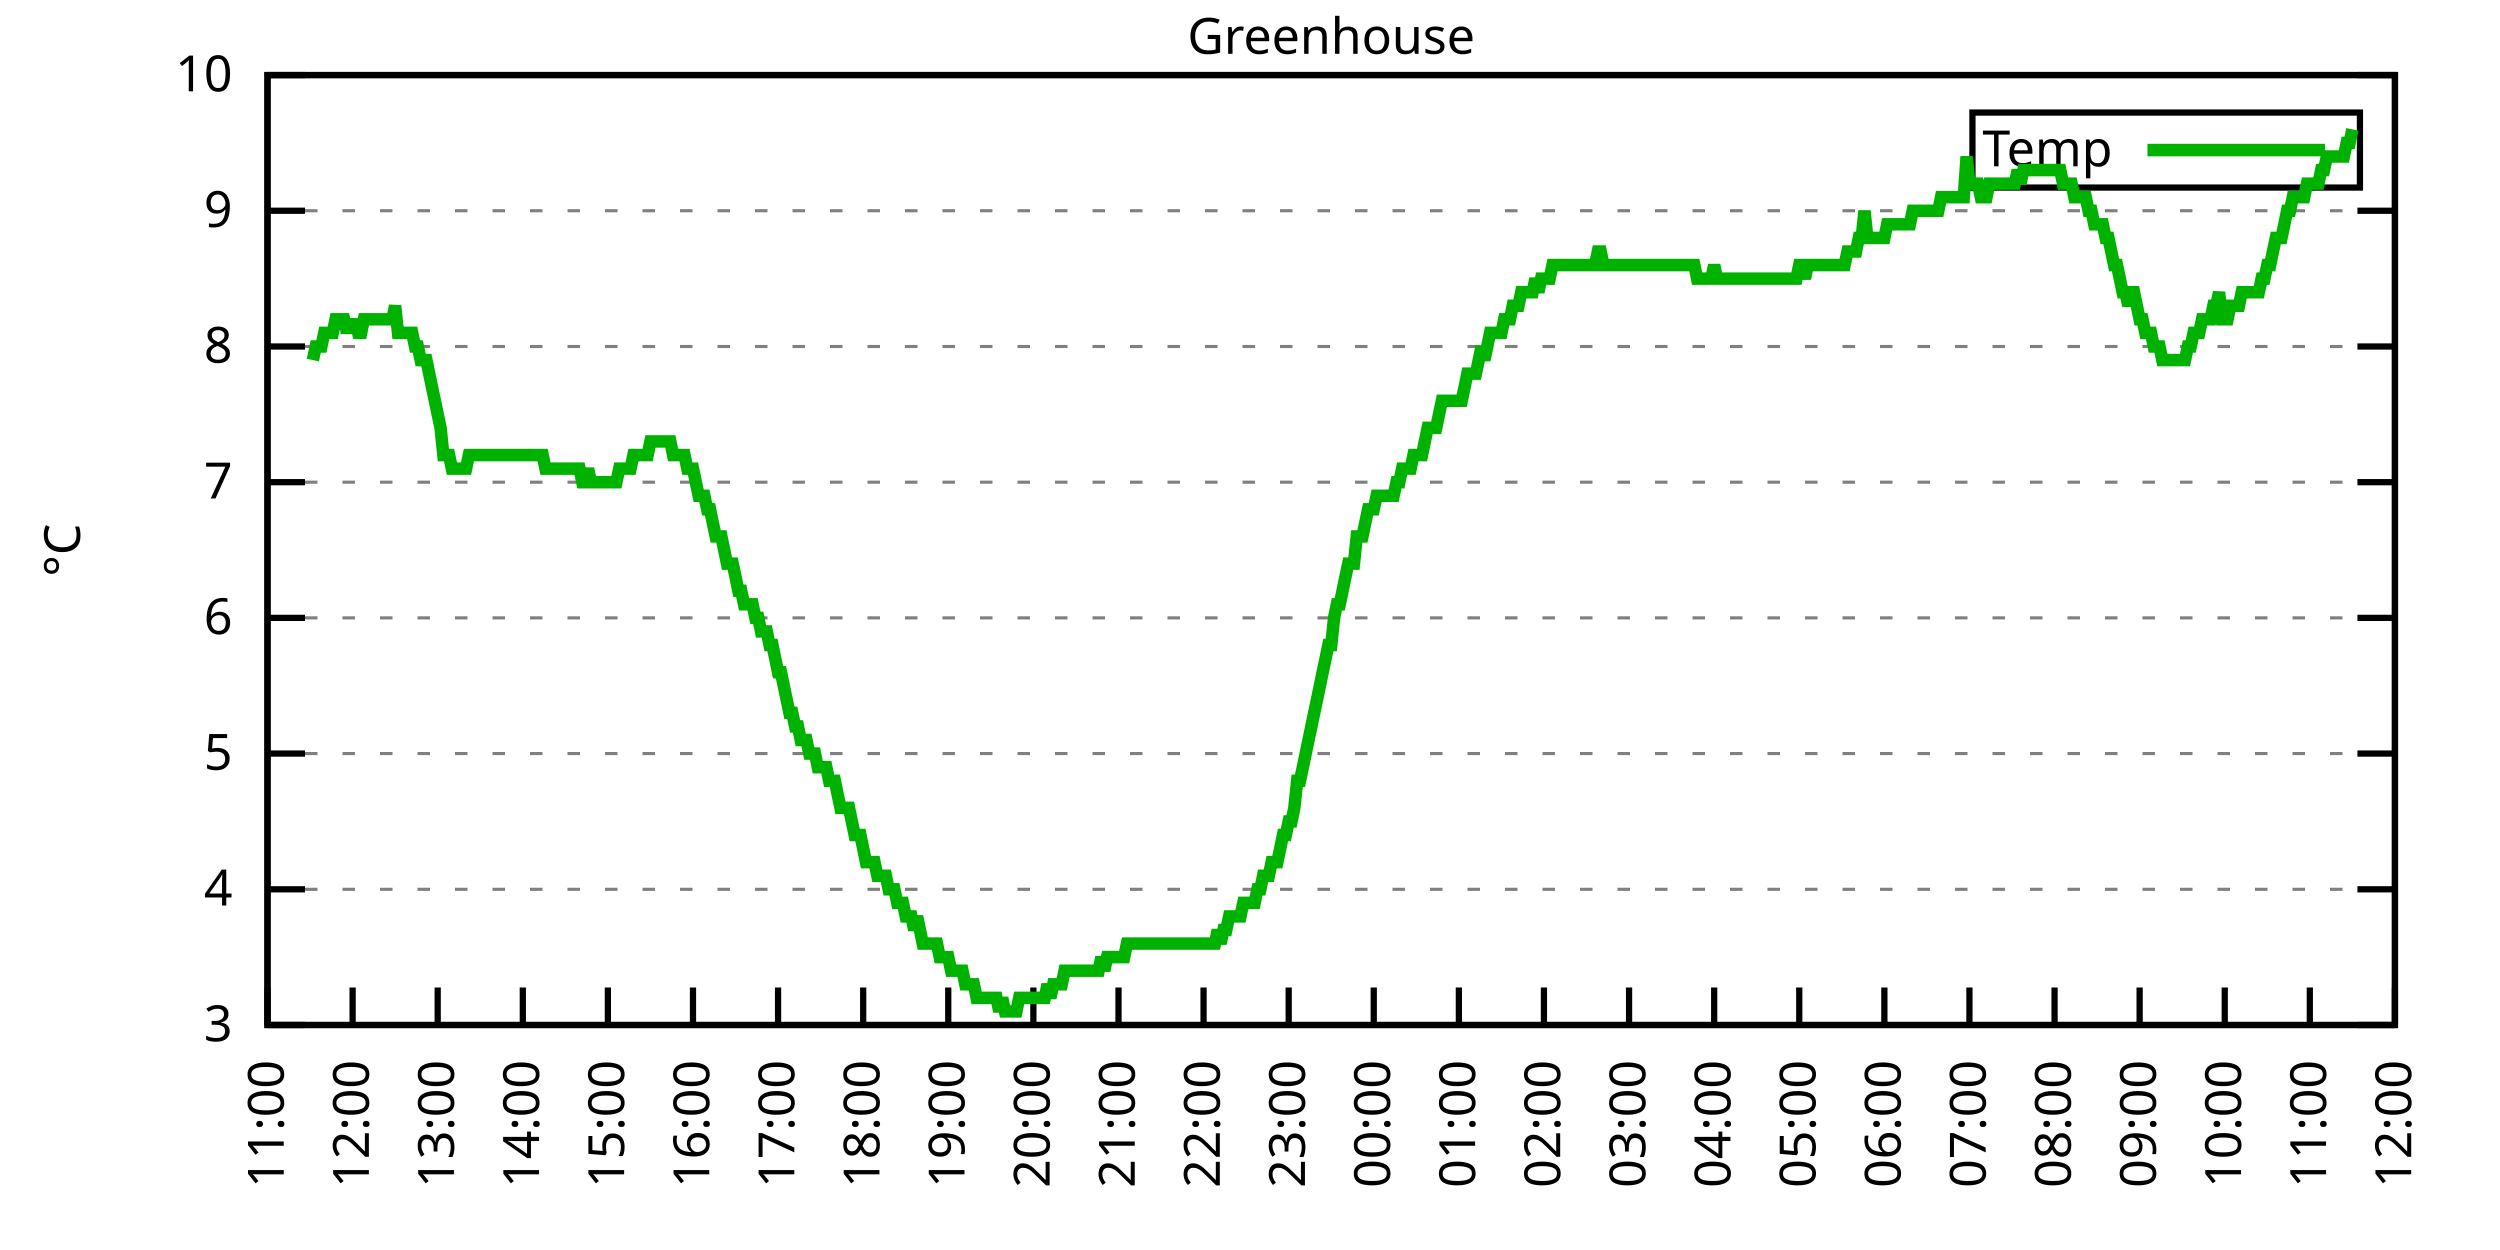
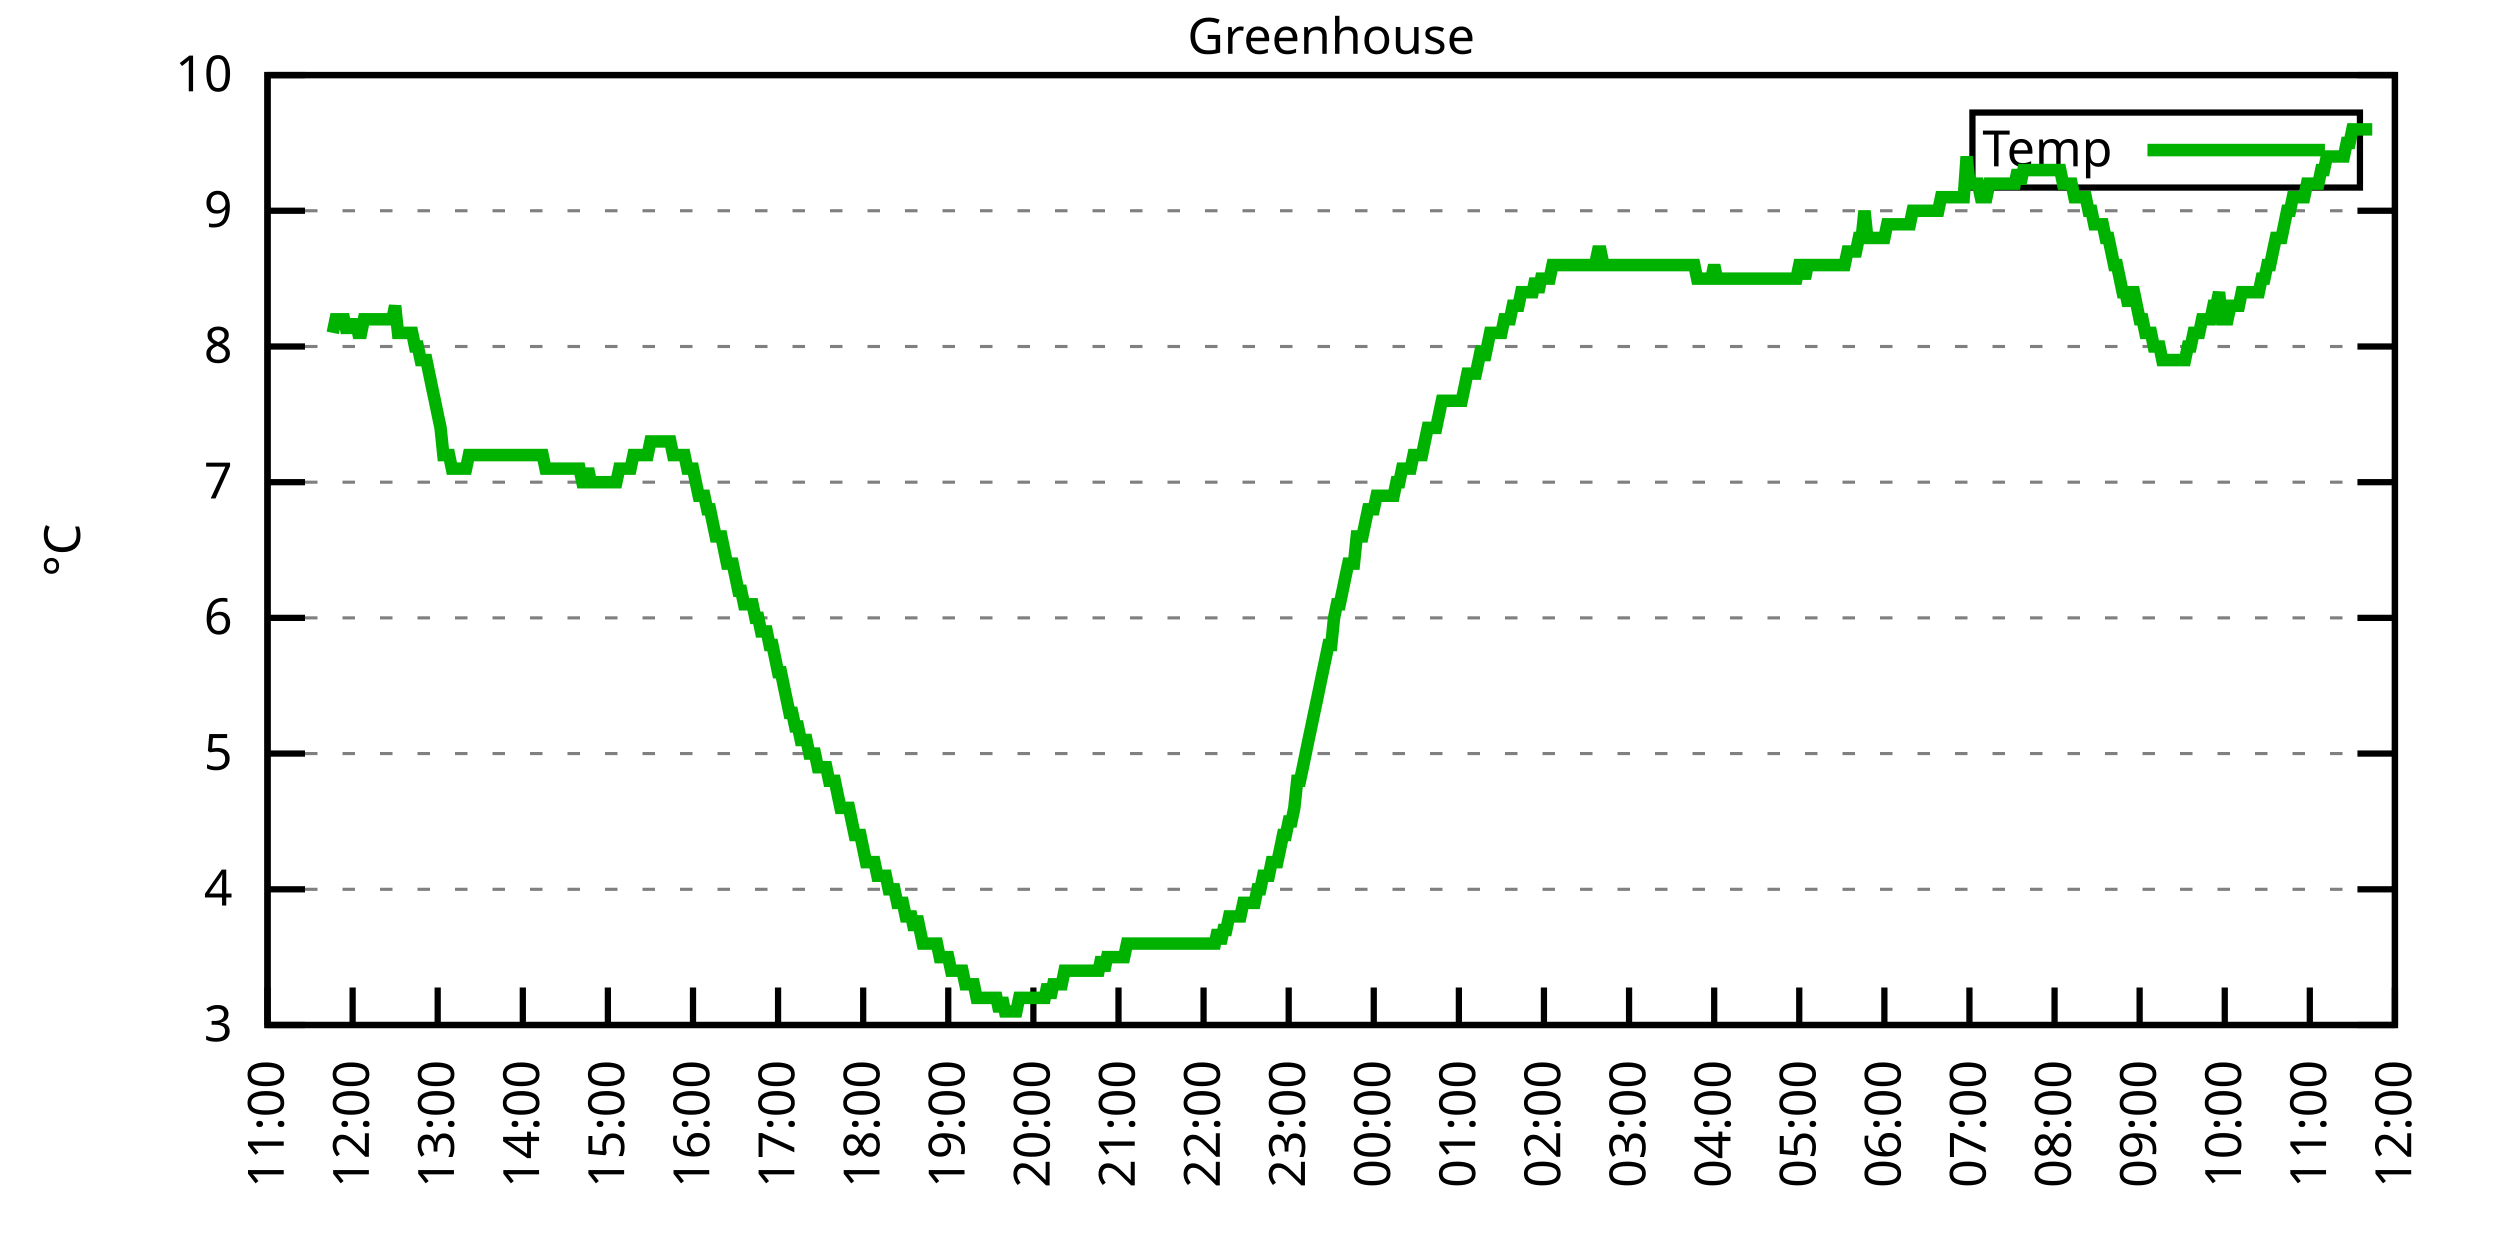
<svg xmlns="http://www.w3.org/2000/svg" xmlns:xlink="http://www.w3.org/1999/xlink" width="400" height="200" viewBox="0 0 400 200">
  <g id="gnuplot_canvas">
    <rect x="0" y="0" width="400" height="200" fill="none" />
    <defs>
      <circle id="gpDot" r="0.5" stroke-width="0.5" stroke="currentColor" />
      <path id="gpPt0" stroke-width="0.333" stroke="currentColor" d="M-1,0 h2 M0,-1 v2" />
      <path id="gpPt1" stroke-width="0.333" stroke="currentColor" d="M-1,-1 L1,1 M1,-1 L-1,1" />
      <path id="gpPt2" stroke-width="0.333" stroke="currentColor" d="M-1,0 L1,0 M0,-1 L0,1 M-1,-1 L1,1 M-1,1 L1,-1" />
      <rect id="gpPt3" stroke-width="0.333" stroke="currentColor" x="-1" y="-1" width="2" height="2" />
      <rect id="gpPt4" stroke-width="0.333" stroke="currentColor" fill="currentColor" x="-1" y="-1" width="2" height="2" />
      <circle id="gpPt5" stroke-width="0.333" stroke="currentColor" cx="0" cy="0" r="1" />
      <use xlink:href="#gpPt5" id="gpPt6" fill="currentColor" stroke="none" />
      <path id="gpPt7" stroke-width="0.333" stroke="currentColor" d="M0,-1.33 L-1.33,0.67 L1.33,0.67 z" />
      <use xlink:href="#gpPt7" id="gpPt8" fill="currentColor" stroke="none" />
      <use xlink:href="#gpPt7" id="gpPt9" stroke="currentColor" transform="rotate(180)" />
      <use xlink:href="#gpPt9" id="gpPt10" fill="currentColor" stroke="none" />
      <use xlink:href="#gpPt3" id="gpPt11" stroke="currentColor" transform="rotate(45)" />
      <use xlink:href="#gpPt11" id="gpPt12" fill="currentColor" stroke="none" />
      <path id="gpPt13" stroke-width="0.333" stroke="currentColor" d="M0,1.330 L1.265,0.411 L0.782,-1.067 L-0.782,-1.076 L-1.265,0.411 z" />
      <use xlink:href="#gpPt13" id="gpPt14" fill="currentColor" stroke="none" />
      <filter id="textbox" filterUnits="objectBoundingBox" x="0" y="0" height="1" width="1">
        <feFlood flood-color="white" flood-opacity="1" result="bgnd" />
        <feComposite in="SourceGraphic" in2="bgnd" operator="atop" />
      </filter>
      <filter id="greybox" filterUnits="objectBoundingBox" x="0" y="0" height="1" width="1">
        <feFlood flood-color="lightgrey" flood-opacity="1" result="grey" />
        <feComposite in="SourceGraphic" in2="grey" operator="atop" />
      </filter>
    </defs>
    <g fill="none" color="white" stroke="currentColor" stroke-width="1.00" stroke-linecap="butt" stroke-linejoin="miter">
</g>
    <g fill="none" color="black" stroke="currentColor" stroke-width="1.00" stroke-linecap="butt" stroke-linejoin="miter">
      <g stroke="none" shape-rendering="crispEdges">
        <polygon fill="rgb(255, 255, 255)" points="42.80,164.00 383.18,164.00 383.18,12.02 42.80,12.02 " />
      </g>
    </g>
    <g fill="none" color="black" stroke="currentColor" stroke-width="1.00" stroke-linecap="butt" stroke-linejoin="miter">
</g>
    <g fill="none" color="black" stroke="black" stroke-width="0.50" stroke-linecap="butt" stroke-linejoin="miter">
</g>
    <g fill="none" color="gray" stroke="currentColor" stroke-width="0.50" stroke-linecap="butt" stroke-linejoin="miter">
      <path stroke="gray" stroke-dasharray="2,4" class="gridline" d="M42.80,164.00 L383.19,164.00  " />
    </g>
    <g fill="none" color="gray" stroke="gray" stroke-width="1.00" stroke-linecap="butt" stroke-linejoin="miter">
</g>
    <g fill="none" color="black" stroke="currentColor" stroke-width="1.00" stroke-linecap="butt" stroke-linejoin="miter">
      <path stroke="black" d="M42.80,164.00 L48.80,164.00 M383.19,164.00 L377.19,164.00  " />
      <g transform="translate(37.20,166.60)" stroke="none" fill="black" font-family="Sans" font-size="8.00" text-anchor="end">
        <text>
          <tspan font-family="Sans"> 3</tspan>
        </text>
      </g>
    </g>
    <g fill="none" color="black" stroke="currentColor" stroke-width="1.00" stroke-linecap="butt" stroke-linejoin="miter">
</g>
    <g fill="none" color="black" stroke="black" stroke-width="0.50" stroke-linecap="butt" stroke-linejoin="miter">
</g>
    <g fill="none" color="gray" stroke="currentColor" stroke-width="0.50" stroke-linecap="butt" stroke-linejoin="miter">
      <path stroke="gray" stroke-dasharray="2,4" class="gridline" d="M42.80,142.29 L383.19,142.29  " />
    </g>
    <g fill="none" color="gray" stroke="gray" stroke-width="1.00" stroke-linecap="butt" stroke-linejoin="miter">
</g>
    <g fill="none" color="black" stroke="currentColor" stroke-width="1.00" stroke-linecap="butt" stroke-linejoin="miter">
      <path stroke="black" d="M42.80,142.29 L48.80,142.29 M383.19,142.29 L377.19,142.29  " />
      <g transform="translate(37.20,144.89)" stroke="none" fill="black" font-family="Sans" font-size="8.00" text-anchor="end">
        <text>
          <tspan font-family="Sans"> 4</tspan>
        </text>
      </g>
    </g>
    <g fill="none" color="black" stroke="currentColor" stroke-width="1.00" stroke-linecap="butt" stroke-linejoin="miter">
</g>
    <g fill="none" color="black" stroke="black" stroke-width="0.50" stroke-linecap="butt" stroke-linejoin="miter">
</g>
    <g fill="none" color="gray" stroke="currentColor" stroke-width="0.50" stroke-linecap="butt" stroke-linejoin="miter">
      <path stroke="gray" stroke-dasharray="2,4" class="gridline" d="M42.80,120.57 L383.19,120.57  " />
    </g>
    <g fill="none" color="gray" stroke="gray" stroke-width="1.00" stroke-linecap="butt" stroke-linejoin="miter">
</g>
    <g fill="none" color="black" stroke="currentColor" stroke-width="1.00" stroke-linecap="butt" stroke-linejoin="miter">
      <path stroke="black" d="M42.80,120.57 L48.80,120.57 M383.19,120.57 L377.19,120.57  " />
      <g transform="translate(37.20,123.17)" stroke="none" fill="black" font-family="Sans" font-size="8.00" text-anchor="end">
        <text>
          <tspan font-family="Sans"> 5</tspan>
        </text>
      </g>
    </g>
    <g fill="none" color="black" stroke="currentColor" stroke-width="1.00" stroke-linecap="butt" stroke-linejoin="miter">
</g>
    <g fill="none" color="black" stroke="black" stroke-width="0.50" stroke-linecap="butt" stroke-linejoin="miter">
</g>
    <g fill="none" color="gray" stroke="currentColor" stroke-width="0.50" stroke-linecap="butt" stroke-linejoin="miter">
      <path stroke="gray" stroke-dasharray="2,4" class="gridline" d="M42.80,98.86 L383.19,98.86  " />
    </g>
    <g fill="none" color="gray" stroke="gray" stroke-width="1.00" stroke-linecap="butt" stroke-linejoin="miter">
</g>
    <g fill="none" color="black" stroke="currentColor" stroke-width="1.00" stroke-linecap="butt" stroke-linejoin="miter">
      <path stroke="black" d="M42.80,98.86 L48.80,98.86 M383.19,98.86 L377.19,98.86  " />
      <g transform="translate(37.20,101.46)" stroke="none" fill="black" font-family="Sans" font-size="8.00" text-anchor="end">
        <text>
          <tspan font-family="Sans"> 6</tspan>
        </text>
      </g>
    </g>
    <g fill="none" color="black" stroke="currentColor" stroke-width="1.00" stroke-linecap="butt" stroke-linejoin="miter">
</g>
    <g fill="none" color="black" stroke="black" stroke-width="0.50" stroke-linecap="butt" stroke-linejoin="miter">
</g>
    <g fill="none" color="gray" stroke="currentColor" stroke-width="0.50" stroke-linecap="butt" stroke-linejoin="miter">
      <path stroke="gray" stroke-dasharray="2,4" class="gridline" d="M42.80,77.15 L383.19,77.15  " />
    </g>
    <g fill="none" color="gray" stroke="gray" stroke-width="1.00" stroke-linecap="butt" stroke-linejoin="miter">
</g>
    <g fill="none" color="black" stroke="currentColor" stroke-width="1.00" stroke-linecap="butt" stroke-linejoin="miter">
      <path stroke="black" d="M42.80,77.15 L48.80,77.15 M383.19,77.15 L377.19,77.15  " />
      <g transform="translate(37.20,79.75)" stroke="none" fill="black" font-family="Sans" font-size="8.00" text-anchor="end">
        <text>
          <tspan font-family="Sans"> 7</tspan>
        </text>
      </g>
    </g>
    <g fill="none" color="black" stroke="currentColor" stroke-width="1.00" stroke-linecap="butt" stroke-linejoin="miter">
</g>
    <g fill="none" color="black" stroke="black" stroke-width="0.50" stroke-linecap="butt" stroke-linejoin="miter">
</g>
    <g fill="none" color="gray" stroke="currentColor" stroke-width="0.50" stroke-linecap="butt" stroke-linejoin="miter">
      <path stroke="gray" stroke-dasharray="2,4" class="gridline" d="M42.80,55.44 L383.19,55.44  " />
    </g>
    <g fill="none" color="gray" stroke="gray" stroke-width="1.00" stroke-linecap="butt" stroke-linejoin="miter">
</g>
    <g fill="none" color="black" stroke="currentColor" stroke-width="1.00" stroke-linecap="butt" stroke-linejoin="miter">
      <path stroke="black" d="M42.80,55.44 L48.80,55.44 M383.19,55.44 L377.19,55.44  " />
      <g transform="translate(37.20,58.04)" stroke="none" fill="black" font-family="Sans" font-size="8.00" text-anchor="end">
        <text>
          <tspan font-family="Sans"> 8</tspan>
        </text>
      </g>
    </g>
    <g fill="none" color="black" stroke="currentColor" stroke-width="1.00" stroke-linecap="butt" stroke-linejoin="miter">
</g>
    <g fill="none" color="black" stroke="black" stroke-width="0.50" stroke-linecap="butt" stroke-linejoin="miter">
</g>
    <g fill="none" color="gray" stroke="currentColor" stroke-width="0.50" stroke-linecap="butt" stroke-linejoin="miter">
      <path stroke="gray" stroke-dasharray="2,4" class="gridline" d="M42.80,33.72 L383.19,33.72  " />
    </g>
    <g fill="none" color="gray" stroke="gray" stroke-width="1.00" stroke-linecap="butt" stroke-linejoin="miter">
</g>
    <g fill="none" color="black" stroke="currentColor" stroke-width="1.00" stroke-linecap="butt" stroke-linejoin="miter">
      <path stroke="black" d="M42.80,33.72 L48.80,33.72 M383.19,33.72 L377.19,33.72  " />
      <g transform="translate(37.20,36.32)" stroke="none" fill="black" font-family="Sans" font-size="8.00" text-anchor="end">
        <text>
          <tspan font-family="Sans"> 9</tspan>
        </text>
      </g>
    </g>
    <g fill="none" color="black" stroke="currentColor" stroke-width="1.00" stroke-linecap="butt" stroke-linejoin="miter">
</g>
    <g fill="none" color="black" stroke="black" stroke-width="0.50" stroke-linecap="butt" stroke-linejoin="miter">
</g>
    <g fill="none" color="gray" stroke="currentColor" stroke-width="0.50" stroke-linecap="butt" stroke-linejoin="miter">
      <path stroke="gray" stroke-dasharray="2,4" class="gridline" d="M42.80,12.01 L383.19,12.01  " />
    </g>
    <g fill="none" color="gray" stroke="gray" stroke-width="1.00" stroke-linecap="butt" stroke-linejoin="miter">
</g>
    <g fill="none" color="black" stroke="currentColor" stroke-width="1.00" stroke-linecap="butt" stroke-linejoin="miter">
      <path stroke="black" d="M42.80,12.01 L48.80,12.01 M383.19,12.01 L377.19,12.01  " />
      <g transform="translate(37.20,14.61)" stroke="none" fill="black" font-family="Sans" font-size="8.00" text-anchor="end">
        <text>
          <tspan font-family="Sans"> 10</tspan>
        </text>
      </g>
    </g>
    <g fill="none" color="black" stroke="currentColor" stroke-width="1.00" stroke-linecap="butt" stroke-linejoin="miter">
      <path stroke="black" d="M42.80,164.00 L42.80,158.00  " />
      <g transform="translate(45.40,169.60) rotate(270.00)" stroke="none" fill="black" font-family="Sans" font-size="8.00" text-anchor="end">
        <text>
          <tspan font-family="Sans">11:00</tspan>
        </text>
      </g>
    </g>
    <g fill="none" color="black" stroke="currentColor" stroke-width="1.00" stroke-linecap="butt" stroke-linejoin="miter">
      <path stroke="black" d="M56.42,164.00 L56.42,158.00  " />
      <g transform="translate(59.02,169.60) rotate(270.00)" stroke="none" fill="black" font-family="Sans" font-size="8.00" text-anchor="end">
        <text>
          <tspan font-family="Sans">12:00</tspan>
        </text>
      </g>
    </g>
    <g fill="none" color="black" stroke="currentColor" stroke-width="1.00" stroke-linecap="butt" stroke-linejoin="miter">
      <path stroke="black" d="M70.03,164.00 L70.03,158.00  " />
      <g transform="translate(72.63,169.60) rotate(270.00)" stroke="none" fill="black" font-family="Sans" font-size="8.00" text-anchor="end">
        <text>
          <tspan font-family="Sans">13:00</tspan>
        </text>
      </g>
    </g>
    <g fill="none" color="black" stroke="currentColor" stroke-width="1.00" stroke-linecap="butt" stroke-linejoin="miter">
      <path stroke="black" d="M83.65,164.00 L83.65,158.00  " />
      <g transform="translate(86.25,169.60) rotate(270.00)" stroke="none" fill="black" font-family="Sans" font-size="8.00" text-anchor="end">
        <text>
          <tspan font-family="Sans">14:00</tspan>
        </text>
      </g>
    </g>
    <g fill="none" color="black" stroke="currentColor" stroke-width="1.00" stroke-linecap="butt" stroke-linejoin="miter">
      <path stroke="black" d="M97.26,164.00 L97.26,158.00  " />
      <g transform="translate(99.86,169.60) rotate(270.00)" stroke="none" fill="black" font-family="Sans" font-size="8.00" text-anchor="end">
        <text>
          <tspan font-family="Sans">15:00</tspan>
        </text>
      </g>
    </g>
    <g fill="none" color="black" stroke="currentColor" stroke-width="1.00" stroke-linecap="butt" stroke-linejoin="miter">
      <path stroke="black" d="M110.88,164.00 L110.88,158.00  " />
      <g transform="translate(113.48,169.60) rotate(270.00)" stroke="none" fill="black" font-family="Sans" font-size="8.00" text-anchor="end">
        <text>
          <tspan font-family="Sans">16:00</tspan>
        </text>
      </g>
    </g>
    <g fill="none" color="black" stroke="currentColor" stroke-width="1.00" stroke-linecap="butt" stroke-linejoin="miter">
      <path stroke="black" d="M124.49,164.00 L124.49,158.00  " />
      <g transform="translate(127.09,169.60) rotate(270.00)" stroke="none" fill="black" font-family="Sans" font-size="8.00" text-anchor="end">
        <text>
          <tspan font-family="Sans">17:00</tspan>
        </text>
      </g>
    </g>
    <g fill="none" color="black" stroke="currentColor" stroke-width="1.00" stroke-linecap="butt" stroke-linejoin="miter">
      <path stroke="black" d="M138.11,164.00 L138.11,158.00  " />
      <g transform="translate(140.71,169.60) rotate(270.00)" stroke="none" fill="black" font-family="Sans" font-size="8.00" text-anchor="end">
        <text>
          <tspan font-family="Sans">18:00</tspan>
        </text>
      </g>
    </g>
    <g fill="none" color="black" stroke="currentColor" stroke-width="1.00" stroke-linecap="butt" stroke-linejoin="miter">
      <path stroke="black" d="M151.72,164.00 L151.72,158.00  " />
      <g transform="translate(154.32,169.60) rotate(270.00)" stroke="none" fill="black" font-family="Sans" font-size="8.00" text-anchor="end">
        <text>
          <tspan font-family="Sans">19:00</tspan>
        </text>
      </g>
    </g>
    <g fill="none" color="black" stroke="currentColor" stroke-width="1.00" stroke-linecap="butt" stroke-linejoin="miter">
      <path stroke="black" d="M165.34,164.00 L165.34,158.00  " />
      <g transform="translate(167.94,169.60) rotate(270.00)" stroke="none" fill="black" font-family="Sans" font-size="8.00" text-anchor="end">
        <text>
          <tspan font-family="Sans">20:00</tspan>
        </text>
      </g>
    </g>
    <g fill="none" color="black" stroke="currentColor" stroke-width="1.00" stroke-linecap="butt" stroke-linejoin="miter">
      <path stroke="black" d="M178.96,164.00 L178.96,158.00  " />
      <g transform="translate(181.56,169.60) rotate(270.00)" stroke="none" fill="black" font-family="Sans" font-size="8.00" text-anchor="end">
        <text>
          <tspan font-family="Sans">21:00</tspan>
        </text>
      </g>
    </g>
    <g fill="none" color="black" stroke="currentColor" stroke-width="1.00" stroke-linecap="butt" stroke-linejoin="miter">
      <path stroke="black" d="M192.57,164.00 L192.57,158.00  " />
      <g transform="translate(195.17,169.60) rotate(270.00)" stroke="none" fill="black" font-family="Sans" font-size="8.00" text-anchor="end">
        <text>
          <tspan font-family="Sans">22:00</tspan>
        </text>
      </g>
    </g>
    <g fill="none" color="black" stroke="currentColor" stroke-width="1.00" stroke-linecap="butt" stroke-linejoin="miter">
      <path stroke="black" d="M206.19,164.00 L206.19,158.00  " />
      <g transform="translate(208.79,169.60) rotate(270.00)" stroke="none" fill="black" font-family="Sans" font-size="8.00" text-anchor="end">
        <text>
          <tspan font-family="Sans">23:00</tspan>
        </text>
      </g>
    </g>
    <g fill="none" color="black" stroke="currentColor" stroke-width="1.00" stroke-linecap="butt" stroke-linejoin="miter">
      <path stroke="black" d="M219.80,164.00 L219.80,158.00  " />
      <g transform="translate(222.40,169.60) rotate(270.00)" stroke="none" fill="black" font-family="Sans" font-size="8.00" text-anchor="end">
        <text>
          <tspan font-family="Sans">00:00</tspan>
        </text>
      </g>
    </g>
    <g fill="none" color="black" stroke="currentColor" stroke-width="1.00" stroke-linecap="butt" stroke-linejoin="miter">
      <path stroke="black" d="M233.42,164.00 L233.42,158.00  " />
      <g transform="translate(236.02,169.60) rotate(270.00)" stroke="none" fill="black" font-family="Sans" font-size="8.00" text-anchor="end">
        <text>
          <tspan font-family="Sans">01:00</tspan>
        </text>
      </g>
    </g>
    <g fill="none" color="black" stroke="currentColor" stroke-width="1.00" stroke-linecap="butt" stroke-linejoin="miter">
      <path stroke="black" d="M247.03,164.00 L247.03,158.00  " />
      <g transform="translate(249.63,169.60) rotate(270.00)" stroke="none" fill="black" font-family="Sans" font-size="8.00" text-anchor="end">
        <text>
          <tspan font-family="Sans">02:00</tspan>
        </text>
      </g>
    </g>
    <g fill="none" color="black" stroke="currentColor" stroke-width="1.00" stroke-linecap="butt" stroke-linejoin="miter">
      <path stroke="black" d="M260.65,164.00 L260.65,158.00  " />
      <g transform="translate(263.25,169.60) rotate(270.00)" stroke="none" fill="black" font-family="Sans" font-size="8.00" text-anchor="end">
        <text>
          <tspan font-family="Sans">03:00</tspan>
        </text>
      </g>
    </g>
    <g fill="none" color="black" stroke="currentColor" stroke-width="1.00" stroke-linecap="butt" stroke-linejoin="miter">
      <path stroke="black" d="M274.27,164.00 L274.27,158.00  " />
      <g transform="translate(276.87,169.60) rotate(270.00)" stroke="none" fill="black" font-family="Sans" font-size="8.00" text-anchor="end">
        <text>
          <tspan font-family="Sans">04:00</tspan>
        </text>
      </g>
    </g>
    <g fill="none" color="black" stroke="currentColor" stroke-width="1.00" stroke-linecap="butt" stroke-linejoin="miter">
      <path stroke="black" d="M287.88,164.00 L287.88,158.00  " />
      <g transform="translate(290.48,169.60) rotate(270.00)" stroke="none" fill="black" font-family="Sans" font-size="8.00" text-anchor="end">
        <text>
          <tspan font-family="Sans">05:00</tspan>
        </text>
      </g>
    </g>
    <g fill="none" color="black" stroke="currentColor" stroke-width="1.00" stroke-linecap="butt" stroke-linejoin="miter">
      <path stroke="black" d="M301.50,164.00 L301.50,158.00  " />
      <g transform="translate(304.10,169.60) rotate(270.00)" stroke="none" fill="black" font-family="Sans" font-size="8.00" text-anchor="end">
        <text>
          <tspan font-family="Sans">06:00</tspan>
        </text>
      </g>
    </g>
    <g fill="none" color="black" stroke="currentColor" stroke-width="1.00" stroke-linecap="butt" stroke-linejoin="miter">
      <path stroke="black" d="M315.11,164.00 L315.11,158.00  " />
      <g transform="translate(317.71,169.60) rotate(270.00)" stroke="none" fill="black" font-family="Sans" font-size="8.00" text-anchor="end">
        <text>
          <tspan font-family="Sans">07:00</tspan>
        </text>
      </g>
    </g>
    <g fill="none" color="black" stroke="currentColor" stroke-width="1.00" stroke-linecap="butt" stroke-linejoin="miter">
      <path stroke="black" d="M328.73,164.00 L328.73,158.00  " />
      <g transform="translate(331.33,169.60) rotate(270.00)" stroke="none" fill="black" font-family="Sans" font-size="8.00" text-anchor="end">
        <text>
          <tspan font-family="Sans">08:00</tspan>
        </text>
      </g>
    </g>
    <g fill="none" color="black" stroke="currentColor" stroke-width="1.00" stroke-linecap="butt" stroke-linejoin="miter">
      <path stroke="black" d="M342.34,164.00 L342.34,158.00  " />
      <g transform="translate(344.94,169.60) rotate(270.00)" stroke="none" fill="black" font-family="Sans" font-size="8.00" text-anchor="end">
        <text>
          <tspan font-family="Sans">09:00</tspan>
        </text>
      </g>
    </g>
    <g fill="none" color="black" stroke="currentColor" stroke-width="1.00" stroke-linecap="butt" stroke-linejoin="miter">
      <path stroke="black" d="M355.96,164.00 L355.96,158.00  " />
      <g transform="translate(358.56,169.60) rotate(270.00)" stroke="none" fill="black" font-family="Sans" font-size="8.00" text-anchor="end">
        <text>
          <tspan font-family="Sans">10:00</tspan>
        </text>
      </g>
    </g>
    <g fill="none" color="black" stroke="currentColor" stroke-width="1.00" stroke-linecap="butt" stroke-linejoin="miter">
      <path stroke="black" d="M369.57,164.00 L369.57,158.00  " />
      <g transform="translate(372.17,169.60) rotate(270.00)" stroke="none" fill="black" font-family="Sans" font-size="8.00" text-anchor="end">
        <text>
          <tspan font-family="Sans">11:00</tspan>
        </text>
      </g>
    </g>
    <g fill="none" color="black" stroke="currentColor" stroke-width="1.00" stroke-linecap="butt" stroke-linejoin="miter">
      <path stroke="black" d="M383.19,164.00 L383.19,158.00  " />
      <g transform="translate(385.79,169.60) rotate(270.00)" stroke="none" fill="black" font-family="Sans" font-size="8.00" text-anchor="end">
        <text>
          <tspan font-family="Sans">12:00</tspan>
        </text>
      </g>
    </g>
    <g fill="none" color="black" stroke="currentColor" stroke-width="1.00" stroke-linecap="butt" stroke-linejoin="miter">
</g>
    <g fill="none" color="black" stroke="currentColor" stroke-width="1.00" stroke-linecap="butt" stroke-linejoin="miter">
      <path stroke="black" d="M42.80,12.01 L42.80,164.00 L383.19,164.00 L383.19,12.01 L42.80,12.01 Z  " />
    </g>
    <g fill="none" color="black" stroke="currentColor" stroke-width="1.00" stroke-linecap="butt" stroke-linejoin="miter">
</g>
    <g fill="none" color="black" stroke="currentColor" stroke-width="1.00" stroke-linecap="butt" stroke-linejoin="miter">
      <path stroke="black" d="M315.59,30.01 L315.59,18.01 L377.59,18.01 L377.59,30.01 L315.59,30.01 Z  " />
    </g>
    <g id="Greenhouse_plot_1">
      <g fill="none" color="white" stroke="black" stroke-width="2.00" stroke-linecap="butt" stroke-linejoin="miter">
</g>
      <g fill="none" color="black" stroke="currentColor" stroke-width="2.00" stroke-linecap="butt" stroke-linejoin="miter">
        <g transform="translate(337.99,26.61)" stroke="none" fill="black" font-family="Sans" font-size="8.00" text-anchor="end">
          <text>
            <tspan font-family="Sans">Temp</tspan>
          </text>
        </g>
      </g>
      <g fill="none" color="black" stroke="currentColor" stroke-width="2.00" stroke-linecap="butt" stroke-linejoin="miter">
-         <path stroke="rgb(  0, 178,   0)" d="M343.59,24.01 L371.99,24.01 M50.06,57.61 L50.52,55.44 L50.97,55.44 L51.42,55.44 L51.88,53.26 L52.33,53.26   L52.78,53.26 L53.24,53.26 L53.69,51.09 L54.15,51.09 L54.60,51.09 L55.05,51.09 L55.51,53.26 L55.96,51.09   L56.42,53.26 L56.87,51.09 L57.32,53.26 L57.78,53.26 L58.23,51.09 L58.68,51.09 L59.14,51.09 L59.59,51.09   L60.05,51.09 L60.50,51.09 L60.95,51.09 L61.41,51.09 L61.86,51.09 L62.32,51.09 L62.77,51.09 L63.22,48.92   L63.68,53.26 L64.13,53.26 L64.58,53.26 L65.04,53.26 L65.49,53.26 L65.95,53.26 L66.40,55.44 L66.85,55.44   L67.31,57.61 L67.76,57.61 L68.22,57.61 L68.67,59.78 L69.12,61.95 L69.58,64.12 L70.03,66.29 L70.49,68.46   L70.94,72.81 L71.39,72.81 L71.85,72.81 L72.30,74.98 L72.75,74.98 L73.21,74.98 L73.66,74.98 L74.12,74.98   L74.57,74.98 L75.02,72.81 L75.48,72.81 L75.93,72.81 L76.39,72.81 L76.84,72.81 L77.29,72.81 L77.75,72.81   L78.20,72.81 L78.65,72.81 L79.11,72.81 L79.56,72.81 L80.02,72.81 L80.47,72.81 L80.92,72.81 L81.38,72.81   L81.83,72.81 L82.29,72.81 L82.74,72.81 L83.19,72.81 L83.65,72.81 L84.10,72.81 L84.55,72.81 L85.01,72.81   L85.46,72.81 L85.92,72.81 L86.37,72.81 L86.82,72.81 L87.28,74.98 L87.73,74.98 L88.19,74.98 L88.64,74.98   L89.09,74.98 L89.55,74.98 L90.00,74.98 L90.45,74.98 L90.91,74.98 L91.36,74.98 L91.82,74.98 L92.27,74.98   L92.72,74.98 L93.18,77.15 L93.63,77.15 L94.09,74.98 L94.54,77.15 L94.99,77.15 L95.45,77.15 L95.90,77.15   L96.35,77.15 L96.81,77.15 L97.26,77.15 L97.72,77.15 L98.17,77.15 L98.62,77.15 L99.08,74.98 L99.53,74.98   L99.99,74.98 L100.44,74.98 L100.89,74.98 L101.35,72.81 L101.80,72.81 L102.25,72.81 L102.71,72.81 L103.16,72.81   L103.62,72.81 L104.07,70.63 L104.52,70.63 L104.98,70.63 L105.43,70.63 L105.89,70.63 L106.34,70.63 L106.79,70.63   L107.25,70.63 L107.70,72.81 L108.15,72.81 L108.61,72.81 L109.06,72.81 L109.52,72.81 L109.97,74.98 L110.42,74.98   L110.88,74.98 L111.33,77.15 L111.79,79.32 L112.24,79.32 L112.69,79.32 L113.15,81.49 L113.60,81.49 L114.05,83.66   L114.51,85.83 L114.96,85.83 L115.42,85.83 L115.87,88.00 L116.32,90.18 L116.78,90.18 L117.23,90.18 L117.69,92.35   L118.14,94.52 L118.59,94.52 L119.05,96.69 L119.50,96.69 L119.96,96.69 L120.41,96.69 L120.86,98.86 L121.32,98.86   L121.77,101.03 L122.22,101.03 L122.68,101.03 L123.13,103.20 L123.59,103.20 L124.04,105.38 L124.49,107.55 L124.95,107.55   L125.40,109.72 L125.86,111.89 L126.31,114.06 L126.76,114.06 L127.22,116.23 L127.67,116.23 L128.12,118.40 L128.58,118.40   L129.03,118.40 L129.49,120.57 L129.94,120.57 L130.39,120.57 L130.85,122.75 L131.30,122.75 L131.76,122.75 L132.21,122.75   L132.66,124.92 L133.12,124.92 L133.57,124.92 L134.02,127.09 L134.48,129.26 L134.93,129.26 L135.39,129.26 L135.84,129.26   L136.29,131.43 L136.75,133.60 L137.20,133.60 L137.66,133.60 L138.11,135.77 L138.56,137.94 L139.02,137.94 L139.47,137.94   L139.92,137.94 L140.38,140.12 L140.83,140.12 L141.29,140.12 L141.74,140.12 L142.19,142.29 L142.65,142.29 L143.10,142.29   L143.56,144.46 L144.01,144.46 L144.46,144.46 L144.92,146.63 L145.37,146.63 L145.82,146.63 L146.28,148.80 L146.73,146.63   L147.19,148.80 L147.64,150.97 L148.09,150.97 L148.55,150.97 L149.00,150.97 L149.46,150.97 L149.91,150.97 L150.36,153.14   L150.82,153.14 L151.27,153.14 L151.72,153.14 L152.18,155.31 L152.63,155.31 L153.09,155.31 L153.54,155.31 L153.99,155.31   L154.45,157.49 L154.90,157.49 L155.36,157.49 L155.81,157.49 L156.26,159.66 L156.72,159.66 L157.17,159.66 L157.62,159.66   L158.08,159.66 L158.53,159.66 L158.99,159.66 L159.44,159.66 L159.89,161.83 L160.35,159.66 L160.80,161.83 L161.26,161.83   L161.71,161.83 L162.16,161.83 L162.62,161.83 L163.07,159.66 L163.52,159.66 L163.98,159.66 L164.43,159.66 L164.89,159.66   L165.34,159.66 L165.79,159.66 L166.25,159.66 L166.70,159.66 L167.16,159.66 L167.61,157.49 L168.06,159.66 L168.52,157.49   L168.97,157.49 L169.43,157.49 L169.88,157.49 L170.33,155.31 L170.79,155.31 L171.24,155.31 L171.69,155.31 L172.15,155.31   L172.60,155.31 L173.06,155.31 L173.51,155.31 L173.96,155.31 L174.42,155.31 L174.87,155.31 L175.33,155.31 L175.78,155.31   L176.23,153.14 L176.69,155.31 L177.14,153.14 L177.59,153.14 L178.05,153.14 L178.50,153.14 L178.96,153.14 L179.41,153.14   L179.86,153.14 L180.32,150.97 L180.77,150.97 L181.23,150.97 L181.68,150.97 L182.13,150.97 L182.59,150.97 L183.04,150.97   L183.49,150.97 L183.95,150.97 L184.40,150.97 L184.86,150.97 L185.31,150.97 L185.76,150.97 L186.22,150.97 L186.67,150.97   L187.13,150.97 L187.58,150.97 L188.03,150.97 L188.49,150.97 L188.94,150.97 L189.39,150.97 L189.85,150.97 L190.30,150.97   L190.76,150.97 L191.21,150.97 L191.66,150.97 L192.12,150.97 L192.57,150.97 L193.03,150.97 L193.48,150.97 L193.93,150.97   L194.39,150.97 L194.84,148.80 L195.29,150.97 L195.75,148.80 L196.20,148.80 L196.66,146.63 L197.11,146.63 L197.56,146.63   L198.02,146.63 L198.47,146.63 L198.93,144.46 L199.38,144.46 L199.83,144.46 L200.29,144.46 L200.74,144.46 L201.19,142.29   L201.65,142.29 L202.10,140.12 L202.56,140.12 L203.01,140.12 L203.46,137.94 L203.92,137.94 L204.37,137.94 L204.83,135.77   L205.28,133.60 L205.73,133.60 L206.19,131.43 L206.64,131.43 L207.09,129.26 L207.55,124.92 L208.00,124.92 L208.46,122.75   L208.91,120.57 L209.36,118.40 L209.82,116.23 L210.27,114.06 L210.73,111.89 L211.18,109.72 L211.63,107.55 L212.09,105.38   L212.54,103.20 L213.00,103.20 L213.45,98.86 L213.90,96.69 L214.36,96.69 L214.81,94.52 L215.26,92.35 L215.72,90.18   L216.17,90.18 L216.63,90.18 L217.08,85.83 L217.53,85.83 L217.99,85.83 L218.44,83.66 L218.90,81.49 L219.35,81.49   L219.80,81.49 L220.26,79.32 L220.71,79.32 L221.16,79.32 L221.62,79.32 L222.07,79.32 L222.53,79.32 L222.98,79.32   L223.43,77.15 L223.89,77.15 L224.34,74.98 L224.80,74.98 L225.25,74.98 L225.70,74.98 L226.16,72.81 L226.61,72.81   L227.06,72.81 L227.52,72.81 L227.97,70.63 L228.43,68.46 L228.88,68.46 L229.33,68.46 L229.79,68.46 L230.24,66.29   L230.70,64.12 L231.15,64.12 L231.60,64.12 L232.06,64.12 L232.51,64.12 L232.96,64.12 L233.42,64.12 L233.87,64.12   L234.33,61.95 L234.78,59.78 L235.23,59.78 L235.69,59.78 L236.14,59.78 L236.60,57.61 L237.05,55.44 L237.50,57.61   L237.96,55.44 L238.41,53.26 L238.86,53.26 L239.32,53.26 L239.77,53.26 L240.23,53.26 L240.68,51.09 L241.13,51.09   L241.59,51.09 L242.04,48.92 L242.50,48.92 L242.95,48.92 L243.40,46.75 L243.86,46.75 L244.31,46.75 L244.76,46.75   L245.22,46.75 L245.67,44.58 L246.13,46.75 L246.58,44.58 L247.03,44.58 L247.49,44.58 L247.94,44.58 L248.40,42.41   L248.85,42.41 L249.30,42.41 L249.76,42.41 L250.21,42.41 L250.66,42.41 L251.12,42.41 L251.57,42.41 L252.03,42.41   L252.48,42.41 L252.93,42.41 L253.39,42.41 L253.84,42.41 L254.30,42.41 L254.75,42.41 L255.20,42.41 L255.66,40.24   L256.11,40.24 L256.56,42.41 L257.02,42.41 L257.47,42.41 L257.93,42.41 L258.38,42.41 L258.83,42.41 L259.29,42.41   L259.74,42.41 L260.20,42.41 L260.65,42.41 L261.10,42.41 L261.56,42.41 L262.01,42.41 L262.47,42.41 L262.92,42.41   L263.37,42.41 L263.83,42.41 L264.28,42.41 L264.73,42.41 L265.19,42.41 L265.64,42.41 L266.10,42.41 L266.55,42.41   L267.00,42.41 L267.46,42.41 L267.91,42.41 L268.37,42.41 L268.82,42.41 L269.27,42.41 L269.73,42.41 L270.18,42.41   L270.63,42.41 L271.09,42.41 L271.54,44.58 L272.00,44.58 L272.45,44.58 L272.90,44.58 L273.36,44.58 L273.81,44.58   L274.27,42.41 L274.72,44.58 L275.17,44.58 L275.63,44.58 L276.08,44.58 L276.53,44.58 L276.99,44.58 L277.44,44.58   L277.90,44.58 L278.35,44.58 L278.80,44.58 L279.26,44.58 L279.71,44.58 L280.17,44.58 L280.62,44.58 L281.07,44.58   L281.53,44.58 L281.98,44.58 L282.43,44.58 L282.89,44.58 L283.34,44.58 L283.80,44.58 L284.25,44.58 L284.70,44.58   L285.16,44.58 L285.61,44.58 L286.07,44.58 L286.52,44.58 L286.97,44.58 L287.43,44.58 L287.88,42.41 L288.33,42.41   L288.79,44.58 L289.24,42.41 L289.70,42.41 L290.15,42.41 L290.60,42.41 L291.06,42.41 L291.51,42.41 L291.97,42.41   L292.42,42.41 L292.87,42.41 L293.33,42.41 L293.78,42.41 L294.23,42.41 L294.69,42.41 L295.14,42.41 L295.60,40.24   L296.05,40.24 L296.50,40.24 L296.96,40.24 L297.41,38.07 L297.87,38.07 L298.32,33.72 L298.77,38.07 L299.23,38.07   L299.68,38.07 L300.13,38.07 L300.59,38.07 L301.04,38.07 L301.50,38.07 L301.95,35.89 L302.40,35.89 L302.86,35.89   L303.31,35.89 L303.77,35.89 L304.22,35.89 L304.67,35.89 L305.13,35.89 L305.58,35.89 L306.03,33.72 L306.49,33.72   L306.94,33.72 L307.40,33.72 L307.85,33.72 L308.30,33.72 L308.76,33.72 L309.21,33.72 L309.67,33.72 L310.12,33.72   L310.57,31.55 L311.03,31.55 L311.48,31.55 L311.94,31.55 L312.39,31.55 L312.84,31.55 L313.30,31.55 L313.75,31.55   L314.20,31.55 L314.66,25.04 L315.11,29.38 L315.57,29.38 L316.02,29.38 L316.47,29.38 L316.93,31.55 L317.38,31.55   L317.84,31.55 L318.29,29.38 L318.74,29.38 L319.20,29.38 L319.65,29.38 L320.10,29.38 L320.56,29.38 L321.01,29.38   L321.47,29.38 L321.92,29.38 L322.37,29.38 L322.83,27.21 L323.28,29.38 L323.74,27.21 L324.19,27.21 L324.64,27.21   L325.10,27.21 L325.55,27.21 L326.00,27.21 L326.46,27.21 L326.91,27.21 L327.37,27.21 L327.82,27.21 L328.27,27.21   L328.73,27.21 L329.18,27.21 L329.64,27.21 L330.09,29.38 L330.54,29.38 L331.00,29.38 L331.45,29.38 L331.90,31.55   L332.36,31.55 L332.81,31.55 L333.27,31.55 L333.72,31.55 L334.17,33.72 L334.63,33.72 L335.08,35.89 L335.54,35.89   L335.99,35.89 L336.44,35.89 L336.90,38.07 L337.35,38.07 L337.80,40.24 L338.26,42.41 L338.71,42.41 L339.17,44.58   L339.62,46.75 L340.07,46.75 L340.53,48.92 L340.98,46.75 L341.44,46.75 L341.89,48.92 L342.34,51.09 L342.80,51.09   L343.25,53.26 L343.70,53.26 L344.16,53.26 L344.61,55.44 L345.07,55.44 L345.52,55.44 L345.97,57.61 L346.43,57.61   L346.88,57.61 L347.34,57.61 L347.79,57.61 L348.24,57.61 L348.70,57.61 L349.15,57.61 L349.60,57.61 L350.06,55.44   L350.51,55.44 L350.97,53.26 L351.42,53.26 L351.87,53.26 L352.33,51.09 L352.78,51.09 L353.24,51.09 L353.69,51.09   L354.14,48.92 L354.60,48.92 L355.05,46.75 L355.50,51.09 L355.96,51.09 L356.41,51.09 L356.87,48.92 L357.32,48.92   L357.77,48.92 L358.23,48.92 L358.68,46.75 L359.14,46.75 L359.59,46.75 L360.04,46.75 L360.50,46.75 L360.95,46.75   L361.41,46.75 L361.86,44.58 L362.31,44.58 L362.77,42.41 L363.22,42.41 L363.67,40.24 L364.13,38.07 L364.58,38.07   L365.04,38.07 L365.49,35.89 L365.94,33.72 L366.40,33.72 L366.85,31.55 L367.31,31.55 L367.76,31.55 L368.21,31.55   L368.67,31.55 L369.12,29.38 L369.57,29.38 L370.03,29.38 L370.48,29.38 L370.94,29.38 L371.39,27.21 L371.84,27.21   L372.30,25.04 L372.75,25.04 L373.21,25.04 L373.66,25.04 L374.11,25.04 L374.57,25.04 L375.02,25.04 L375.47,22.87   L375.93,22.87 L376.38,20.70  " />
+         <path stroke="rgb(  0, 178,   0)" d="M343.59,24.01 L371.99,24.01 M53.24,53.26 L53.69,51.09 L54.15,51.09 L54.60,51.09 L55.05,51.09 L55.51,53.26   L55.96,51.09 L56.42,53.26 L56.87,51.09 L57.32,53.26 L57.78,53.26 L58.23,51.09 L58.68,51.09 L59.14,51.09   L59.59,51.09 L60.05,51.09 L60.50,51.09 L60.95,51.09 L61.41,51.09 L61.86,51.09 L62.32,51.09 L62.77,51.09   L63.22,48.92 L63.68,53.26 L64.13,53.26 L64.58,53.26 L65.04,53.26 L65.49,53.26 L65.95,53.26 L66.40,55.44   L66.85,55.44 L67.31,57.61 L67.76,57.61 L68.22,57.61 L68.67,59.78 L69.12,61.95 L69.58,64.12 L70.03,66.29   L70.49,68.46 L70.94,72.81 L71.39,72.81 L71.85,72.81 L72.30,74.98 L72.75,74.98 L73.21,74.98 L73.66,74.98   L74.12,74.98 L74.57,74.98 L75.02,72.81 L75.48,72.81 L75.93,72.81 L76.39,72.81 L76.84,72.81 L77.29,72.81   L77.75,72.81 L78.20,72.81 L78.65,72.81 L79.11,72.81 L79.56,72.81 L80.02,72.81 L80.47,72.81 L80.92,72.81   L81.38,72.81 L81.83,72.81 L82.29,72.81 L82.74,72.81 L83.19,72.81 L83.65,72.81 L84.10,72.81 L84.55,72.81   L85.01,72.81 L85.46,72.81 L85.92,72.81 L86.37,72.81 L86.82,72.81 L87.28,74.98 L87.73,74.98 L88.19,74.98   L88.64,74.98 L89.09,74.98 L89.55,74.98 L90.00,74.98 L90.45,74.98 L90.91,74.98 L91.36,74.98 L91.82,74.98   L92.27,74.98 L92.72,74.98 L93.18,77.15 L93.63,77.15 L94.09,74.98 L94.54,77.15 L94.99,77.15 L95.45,77.15   L95.90,77.15 L96.35,77.15 L96.81,77.15 L97.26,77.15 L97.72,77.15 L98.17,77.15 L98.62,77.15 L99.08,74.98   L99.53,74.98 L99.99,74.98 L100.44,74.98 L100.89,74.98 L101.35,72.81 L101.80,72.81 L102.25,72.81 L102.71,72.81   L103.16,72.81 L103.62,72.81 L104.07,70.63 L104.52,70.63 L104.98,70.63 L105.43,70.63 L105.89,70.63 L106.34,70.63   L106.79,70.63 L107.25,70.63 L107.70,72.81 L108.15,72.81 L108.61,72.81 L109.06,72.81 L109.52,72.81 L109.97,74.98   L110.42,74.98 L110.88,74.98 L111.33,77.15 L111.79,79.32 L112.24,79.32 L112.69,79.32 L113.15,81.49 L113.60,81.49   L114.05,83.66 L114.51,85.83 L114.96,85.83 L115.42,85.83 L115.87,88.00 L116.32,90.18 L116.78,90.18 L117.23,90.18   L117.69,92.35 L118.14,94.52 L118.59,94.52 L119.05,96.69 L119.50,96.69 L119.96,96.69 L120.41,96.69 L120.86,98.86   L121.32,98.86 L121.77,101.03 L122.22,101.03 L122.68,101.03 L123.13,103.20 L123.59,103.20 L124.04,105.38 L124.49,107.55   L124.95,107.55 L125.40,109.72 L125.86,111.89 L126.31,114.06 L126.76,114.06 L127.22,116.23 L127.67,116.23 L128.12,118.40   L128.58,118.40 L129.03,118.40 L129.49,120.57 L129.94,120.57 L130.39,120.57 L130.85,122.75 L131.30,122.75 L131.76,122.75   L132.21,122.75 L132.66,124.92 L133.12,124.92 L133.57,124.92 L134.02,127.09 L134.48,129.26 L134.93,129.26 L135.39,129.26   L135.84,129.26 L136.29,131.43 L136.75,133.60 L137.20,133.60 L137.66,133.60 L138.11,135.77 L138.56,137.94 L139.02,137.94   L139.47,137.94 L139.92,137.94 L140.38,140.12 L140.83,140.12 L141.29,140.12 L141.74,140.12 L142.19,142.29 L142.65,142.29   L143.10,142.29 L143.56,144.46 L144.01,144.46 L144.46,144.46 L144.92,146.63 L145.37,146.63 L145.82,146.63 L146.28,148.80   L146.73,146.63 L147.19,148.80 L147.64,150.97 L148.09,150.97 L148.55,150.97 L149.00,150.97 L149.46,150.97 L149.91,150.97   L150.36,153.14 L150.82,153.14 L151.27,153.14 L151.72,153.14 L152.18,155.31 L152.63,155.31 L153.09,155.31 L153.54,155.31   L153.99,155.31 L154.45,157.49 L154.90,157.49 L155.36,157.49 L155.81,157.49 L156.26,159.66 L156.72,159.66 L157.17,159.66   L157.62,159.66 L158.08,159.66 L158.53,159.66 L158.99,159.66 L159.44,159.66 L159.89,161.83 L160.35,159.66 L160.80,161.83   L161.26,161.83 L161.71,161.83 L162.16,161.83 L162.62,161.83 L163.07,159.66 L163.52,159.66 L163.98,159.66 L164.43,159.66   L164.89,159.66 L165.34,159.66 L165.79,159.66 L166.25,159.66 L166.70,159.66 L167.16,159.66 L167.61,157.49 L168.06,159.66   L168.52,157.49 L168.97,157.49 L169.43,157.49 L169.88,157.49 L170.33,155.31 L170.79,155.31 L171.24,155.31 L171.69,155.31   L172.15,155.31 L172.60,155.31 L173.06,155.31 L173.51,155.31 L173.96,155.31 L174.42,155.31 L174.87,155.31 L175.33,155.31   L175.78,155.31 L176.23,153.14 L176.69,155.31 L177.14,153.14 L177.59,153.14 L178.05,153.14 L178.50,153.14 L178.96,153.14   L179.41,153.14 L179.86,153.14 L180.32,150.97 L180.77,150.97 L181.23,150.97 L181.68,150.97 L182.13,150.97 L182.59,150.97   L183.04,150.97 L183.49,150.97 L183.95,150.97 L184.40,150.97 L184.86,150.97 L185.31,150.97 L185.76,150.97 L186.22,150.97   L186.67,150.97 L187.13,150.97 L187.58,150.97 L188.03,150.97 L188.49,150.97 L188.94,150.97 L189.39,150.97 L189.85,150.97   L190.30,150.97 L190.76,150.97 L191.21,150.97 L191.66,150.97 L192.12,150.97 L192.57,150.97 L193.03,150.97 L193.48,150.97   L193.93,150.97 L194.39,150.97 L194.84,148.80 L195.29,150.97 L195.75,148.80 L196.20,148.80 L196.66,146.63 L197.11,146.63   L197.56,146.63 L198.02,146.63 L198.47,146.63 L198.93,144.46 L199.38,144.46 L199.83,144.46 L200.29,144.46 L200.74,144.46   L201.19,142.29 L201.65,142.29 L202.10,140.12 L202.56,140.12 L203.01,140.12 L203.46,137.94 L203.92,137.94 L204.37,137.94   L204.83,135.77 L205.28,133.60 L205.73,133.60 L206.19,131.43 L206.64,131.43 L207.09,129.26 L207.55,124.92 L208.00,124.92   L208.46,122.75 L208.91,120.57 L209.36,118.40 L209.82,116.23 L210.27,114.06 L210.73,111.89 L211.18,109.72 L211.63,107.55   L212.09,105.38 L212.54,103.20 L213.00,103.20 L213.45,98.86 L213.90,96.69 L214.36,96.69 L214.81,94.52 L215.26,92.35   L215.72,90.18 L216.17,90.18 L216.63,90.18 L217.08,85.83 L217.53,85.83 L217.99,85.83 L218.44,83.66 L218.90,81.49   L219.35,81.49 L219.80,81.49 L220.26,79.32 L220.71,79.32 L221.16,79.32 L221.62,79.32 L222.07,79.32 L222.53,79.32   L222.98,79.32 L223.43,77.15 L223.89,77.15 L224.34,74.98 L224.80,74.98 L225.25,74.98 L225.70,74.98 L226.16,72.81   L226.61,72.81 L227.06,72.81 L227.52,72.81 L227.97,70.63 L228.43,68.46 L228.88,68.46 L229.33,68.46 L229.79,68.46   L230.24,66.29 L230.70,64.12 L231.15,64.12 L231.60,64.12 L232.06,64.12 L232.51,64.12 L232.96,64.12 L233.42,64.12   L233.87,64.12 L234.33,61.95 L234.78,59.78 L235.23,59.78 L235.69,59.78 L236.14,59.78 L236.60,57.61 L237.05,55.44   L237.50,57.61 L237.96,55.44 L238.41,53.26 L238.86,53.26 L239.32,53.26 L239.77,53.26 L240.23,53.26 L240.68,51.09   L241.13,51.09 L241.59,51.09 L242.04,48.92 L242.50,48.92 L242.95,48.92 L243.40,46.75 L243.86,46.75 L244.31,46.75   L244.76,46.75 L245.22,46.75 L245.67,44.58 L246.13,46.75 L246.58,44.58 L247.03,44.58 L247.49,44.58 L247.94,44.58   L248.40,42.41 L248.85,42.41 L249.30,42.41 L249.76,42.41 L250.21,42.41 L250.66,42.41 L251.12,42.41 L251.57,42.41   L252.03,42.41 L252.48,42.41 L252.93,42.41 L253.39,42.41 L253.84,42.41 L254.30,42.41 L254.75,42.41 L255.20,42.41   L255.66,40.24 L256.11,40.24 L256.56,42.41 L257.02,42.41 L257.47,42.41 L257.93,42.41 L258.38,42.41 L258.83,42.41   L259.29,42.41 L259.74,42.41 L260.20,42.41 L260.65,42.41 L261.10,42.41 L261.56,42.41 L262.01,42.41 L262.47,42.41   L262.92,42.41 L263.37,42.41 L263.83,42.41 L264.28,42.41 L264.73,42.41 L265.19,42.41 L265.64,42.41 L266.10,42.41   L266.55,42.41 L267.00,42.41 L267.46,42.41 L267.91,42.41 L268.37,42.41 L268.82,42.41 L269.27,42.41 L269.73,42.41   L270.18,42.41 L270.63,42.41 L271.09,42.41 L271.54,44.58 L272.00,44.58 L272.45,44.58 L272.90,44.58 L273.36,44.58   L273.81,44.58 L274.27,42.41 L274.72,44.58 L275.17,44.58 L275.63,44.58 L276.08,44.58 L276.53,44.58 L276.99,44.58   L277.44,44.58 L277.90,44.58 L278.35,44.58 L278.80,44.58 L279.26,44.58 L279.71,44.58 L280.17,44.58 L280.62,44.58   L281.07,44.58 L281.53,44.58 L281.98,44.58 L282.43,44.58 L282.89,44.58 L283.34,44.58 L283.80,44.58 L284.25,44.58   L284.70,44.58 L285.16,44.58 L285.61,44.58 L286.07,44.58 L286.52,44.58 L286.97,44.58 L287.43,44.58 L287.88,42.41   L288.33,42.41 L288.79,44.58 L289.24,42.41 L289.70,42.41 L290.15,42.41 L290.60,42.41 L291.06,42.41 L291.51,42.41   L291.97,42.41 L292.42,42.41 L292.87,42.41 L293.33,42.41 L293.78,42.41 L294.23,42.41 L294.69,42.41 L295.14,42.41   L295.60,40.24 L296.05,40.24 L296.50,40.24 L296.96,40.24 L297.41,38.07 L297.87,38.07 L298.32,33.72 L298.77,38.07   L299.23,38.07 L299.68,38.07 L300.13,38.07 L300.59,38.07 L301.04,38.07 L301.50,38.07 L301.95,35.89 L302.40,35.89   L302.86,35.89 L303.31,35.89 L303.77,35.89 L304.22,35.89 L304.67,35.89 L305.13,35.89 L305.58,35.89 L306.03,33.72   L306.49,33.72 L306.94,33.72 L307.40,33.72 L307.85,33.72 L308.30,33.72 L308.76,33.72 L309.21,33.72 L309.67,33.72   L310.12,33.72 L310.57,31.55 L311.03,31.55 L311.48,31.55 L311.94,31.55 L312.39,31.55 L312.84,31.55 L313.30,31.55   L313.75,31.55 L314.20,31.55 L314.66,25.04 L315.11,29.38 L315.57,29.38 L316.02,29.38 L316.47,29.38 L316.93,31.55   L317.38,31.55 L317.84,31.55 L318.29,29.38 L318.74,29.38 L319.20,29.38 L319.65,29.38 L320.10,29.38 L320.56,29.38   L321.01,29.38 L321.47,29.38 L321.92,29.38 L322.37,29.38 L322.83,27.21 L323.28,29.38 L323.74,27.21 L324.19,27.21   L324.64,27.21 L325.10,27.21 L325.55,27.21 L326.00,27.21 L326.46,27.21 L326.91,27.21 L327.37,27.21 L327.82,27.21   L328.27,27.21 L328.73,27.21 L329.18,27.21 L329.64,27.21 L330.09,29.38 L330.54,29.38 L331.00,29.38 L331.45,29.38   L331.90,31.55 L332.36,31.55 L332.81,31.55 L333.27,31.55 L333.72,31.55 L334.17,33.72 L334.63,33.72 L335.08,35.89   L335.54,35.89 L335.99,35.89 L336.44,35.89 L336.90,38.07 L337.35,38.07 L337.80,40.24 L338.26,42.41 L338.71,42.41   L339.17,44.58 L339.62,46.75 L340.07,46.75 L340.53,48.92 L340.98,46.75 L341.44,46.75 L341.89,48.92 L342.34,51.09   L342.80,51.09 L343.25,53.26 L343.70,53.26 L344.16,53.26 L344.61,55.44 L345.07,55.44 L345.52,55.44 L345.97,57.61   L346.43,57.61 L346.88,57.61 L347.34,57.61 L347.79,57.61 L348.24,57.61 L348.70,57.61 L349.15,57.61 L349.60,57.61   L350.06,55.44 L350.51,55.44 L350.97,53.26 L351.42,53.26 L351.87,53.26 L352.33,51.09 L352.78,51.09 L353.24,51.09   L353.69,51.09 L354.14,48.92 L354.60,48.92 L355.05,46.75 L355.50,51.09 L355.96,51.09 L356.41,51.09 L356.87,48.92   L357.32,48.92 L357.77,48.92 L358.23,48.92 L358.68,46.75 L359.14,46.75 L359.59,46.75 L360.04,46.75 L360.50,46.75   L360.95,46.75 L361.41,46.75 L361.86,44.58 L362.31,44.58 L362.77,42.41 L363.22,42.41 L363.67,40.24 L364.13,38.07   L364.58,38.07 L365.04,38.07 L365.49,35.89 L365.94,33.72 L366.40,33.72 L366.85,31.55 L367.31,31.55 L367.76,31.55   L368.21,31.55 L368.67,31.55 L369.12,29.38 L369.57,29.38 L370.03,29.38 L370.48,29.38 L370.94,29.38 L371.39,27.21   L371.84,27.21 L372.30,25.04 L372.75,25.04 L373.21,25.04 L373.66,25.04 L374.11,25.04 L374.57,25.04 L375.02,25.04   L375.47,22.87 L375.93,22.87 L376.38,20.70 L376.84,20.70 L377.29,20.70 L377.74,20.70 L378.20,20.70 L378.65,20.70   L379.11,20.70 L379.56,20.70  " />
      </g>
    </g>
    <g fill="none" color="black" stroke="currentColor" stroke-width="2.00" stroke-linecap="butt" stroke-linejoin="miter">
</g>
    <g fill="none" color="black" stroke="black" stroke-width="1.00" stroke-linecap="butt" stroke-linejoin="miter">
</g>
    <g fill="none" color="black" stroke="currentColor" stroke-width="1.00" stroke-linecap="butt" stroke-linejoin="miter">
      <path stroke="black" d="M42.80,12.01 L42.80,164.00 L383.19,164.00 L383.19,12.01 L42.80,12.01 Z  " />
      <g transform="translate(12.80,88.01) rotate(270.00)" stroke="none" fill="black" font-family="Sans" font-size="8.00" text-anchor="middle">
        <text>
          <tspan font-family="Sans">°C</tspan>
        </text>
      </g>
    </g>
    <g fill="none" color="black" stroke="currentColor" stroke-width="1.00" stroke-linecap="butt" stroke-linejoin="miter">
</g>
    <g fill="none" color="black" stroke="currentColor" stroke-width="1.00" stroke-linecap="butt" stroke-linejoin="miter">
      <g transform="translate(212.99,8.61)" stroke="none" fill="black" font-family="Sans" font-size="8.00" text-anchor="middle">
        <text>
          <tspan font-family="Sans">Greenhouse</tspan>
        </text>
      </g>
    </g>
    <g fill="none" color="black" stroke="currentColor" stroke-width="1.00" stroke-linecap="butt" stroke-linejoin="miter">
</g>
  </g>
</svg>
